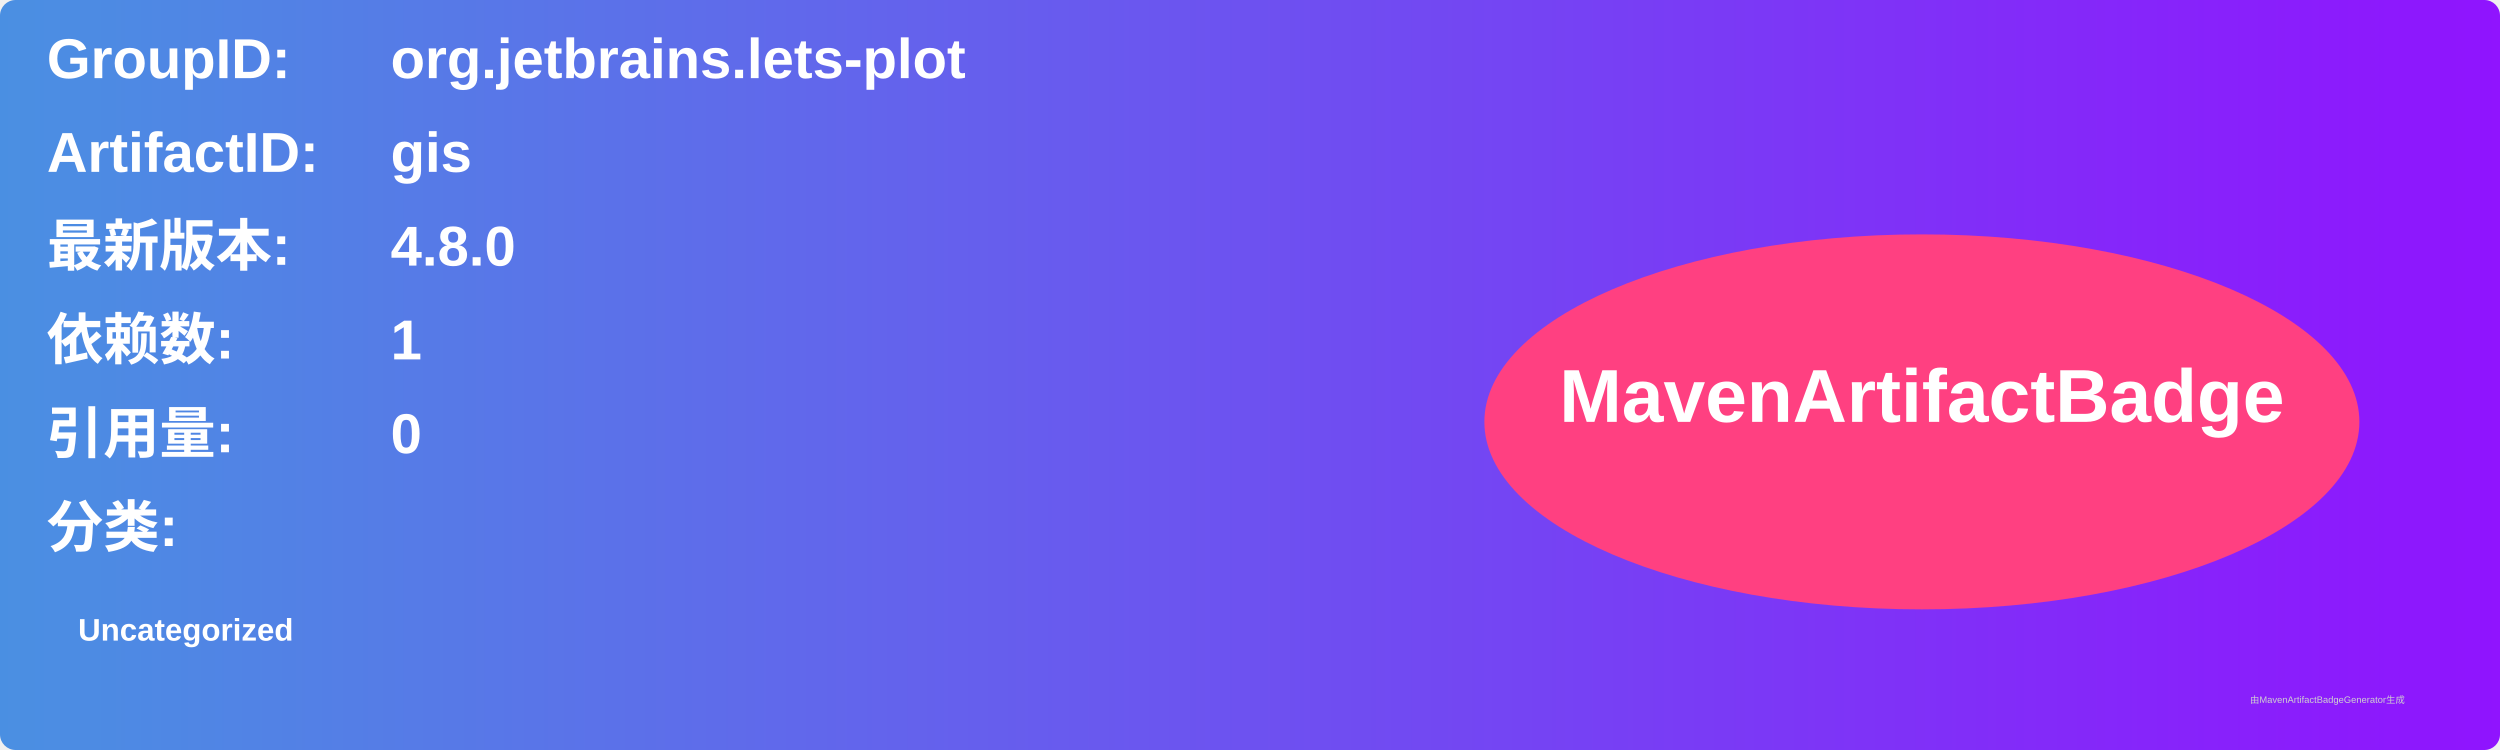
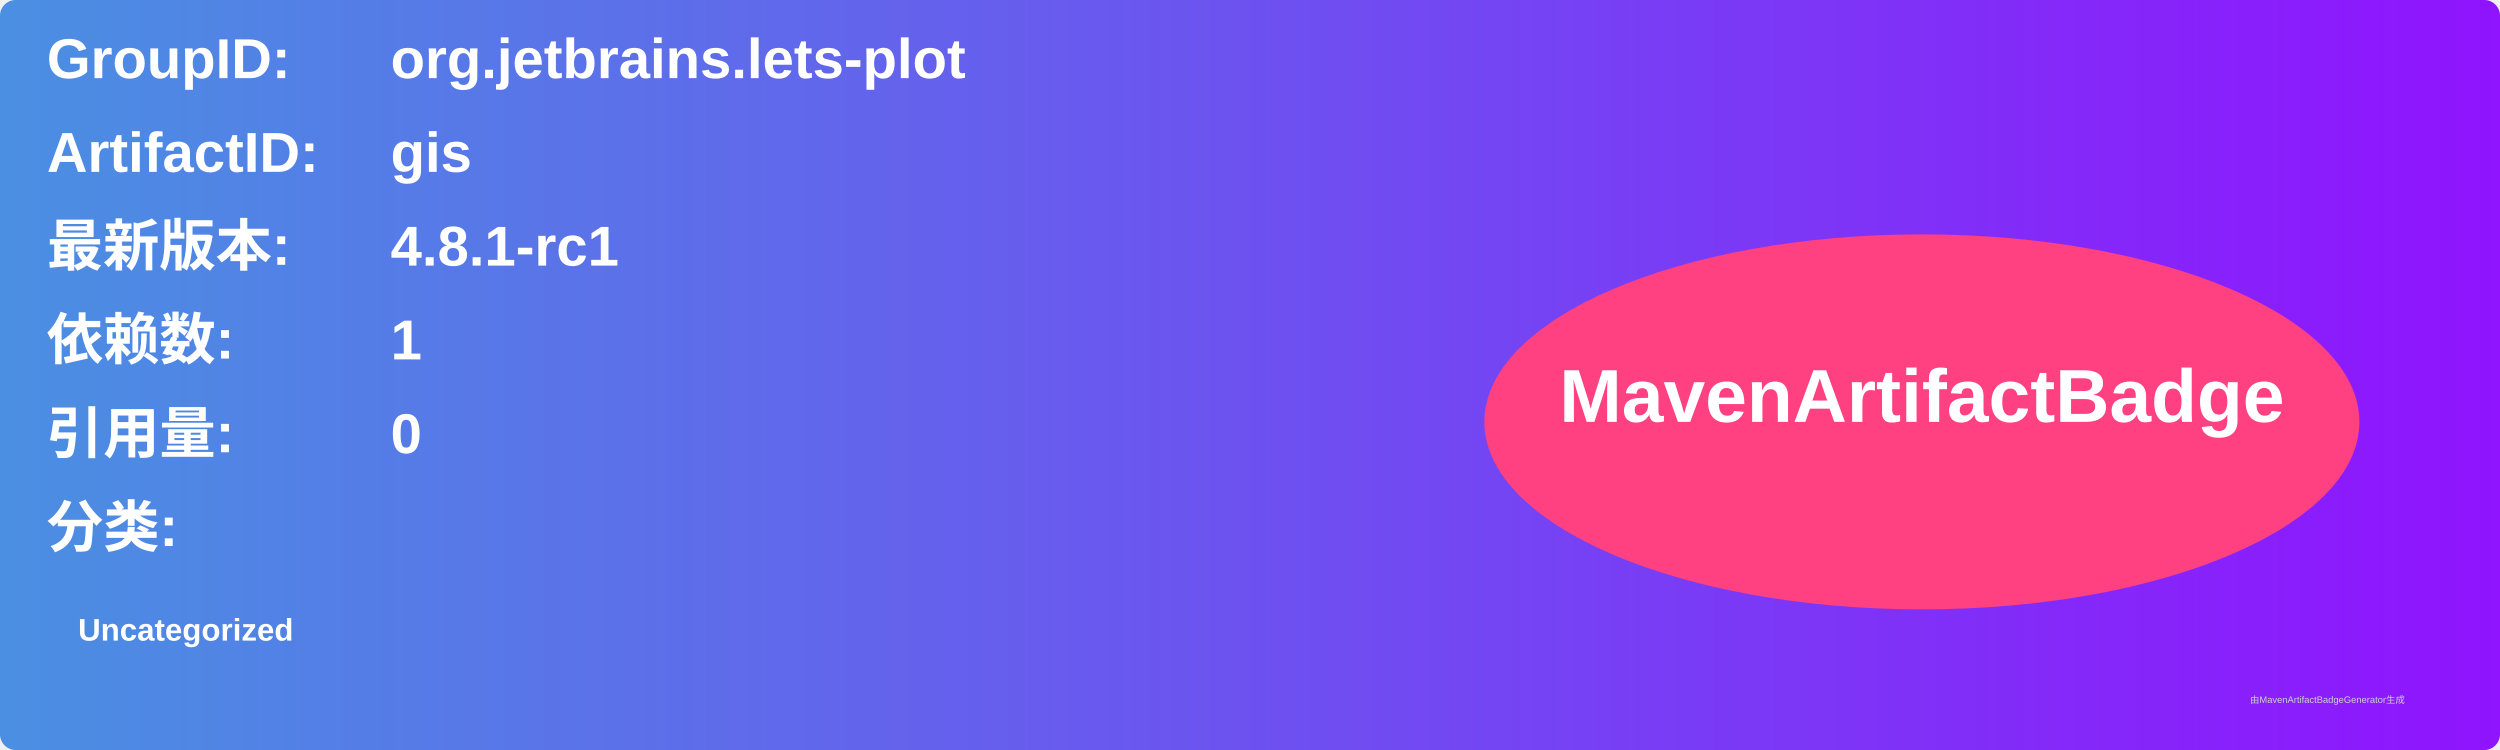
<svg xmlns="http://www.w3.org/2000/svg" width="800" height="240" viewBox="0 0 800 240">
  <linearGradient id="grad" x1="0%" y1="0%" x2="100%" y2="0%">
    <stop offset="0%" stop-color="#4a90e2" />
    <stop offset="100%" stop-color="#9013fe" />
  </linearGradient>
  <rect width="100%" height="100%" rx="5" ry="5" fill="url(#grad)" />
  <g transform="translate(15, 15)">
    <text x="0" y="10" font-family="Arial" font-size="18" fill="white" font-weight="bold" width="260">GroupID:</text>
    <text x="110" y="10" font-family="Arial" font-size="18" fill="white" font-weight="bold" width="460">org.jetbrains.lets-plot</text>
    <text x="0" y="40" font-family="Arial" font-size="18" fill="white" font-weight="bold" width="260">ArtifactID:</text>
    <text x="110" y="40" font-family="Arial" font-size="18" fill="white" font-weight="bold" width="460">gis</text>
    <text x="0" y="70" font-family="Arial" font-size="18" fill="white" font-weight="bold">最新版本:</text>
    <text x="110" y="70" font-family="Arial" font-size="18" fill="white" font-weight="bold">
-       <tspan font-weight="bold">4.8.0</tspan>
+       <tspan font-weight="bold">4.8.1-rc1</tspan>
    </text>
    <text x="0" y="100" font-family="Arial" font-size="18" fill="white" font-weight="bold">依赖数: </text>
    <text x="110" y="100" font-family="Arial" font-size="18" fill="white">
      <tspan font-weight="bold">1</tspan>
    </text>
    <text x="0" y="130" font-family="Arial" font-size="18" fill="white" font-weight="bold">引用量: </text>
    <text x="110" y="130" font-family="Arial" font-size="18" fill="white">
      <tspan font-weight="bold">0</tspan>
    </text>
    <text x="0" y="160" font-family="Arial" font-size="18" fill="white" font-weight="bold">分类:</text>
    <text x="10" y="190" font-family="Arial" font-size="10" fill="white">
      <tspan font-weight="bold">Uncategorized</tspan>
    </text>
    <ellipse cx="600" cy="120" rx="140" ry="60" fill="#ff4081" />
    <text x="600" y="120" text-anchor="middle" font-family="Arial" font-size="24" fill="white" font-weight="bold">MavenArtifactBadge</text>
  </g>
  <text x="720" y="225" font-family="Arial" font-size="3" fill="#d0d0d0">由MavenArtifactBadgeGenerator生成</text>
</svg>
